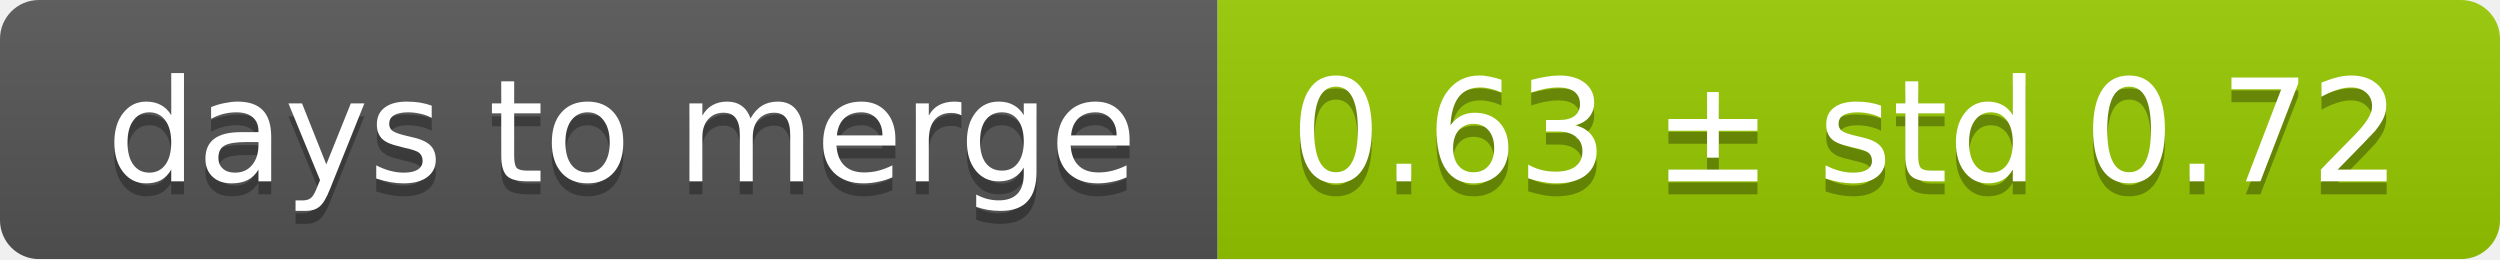
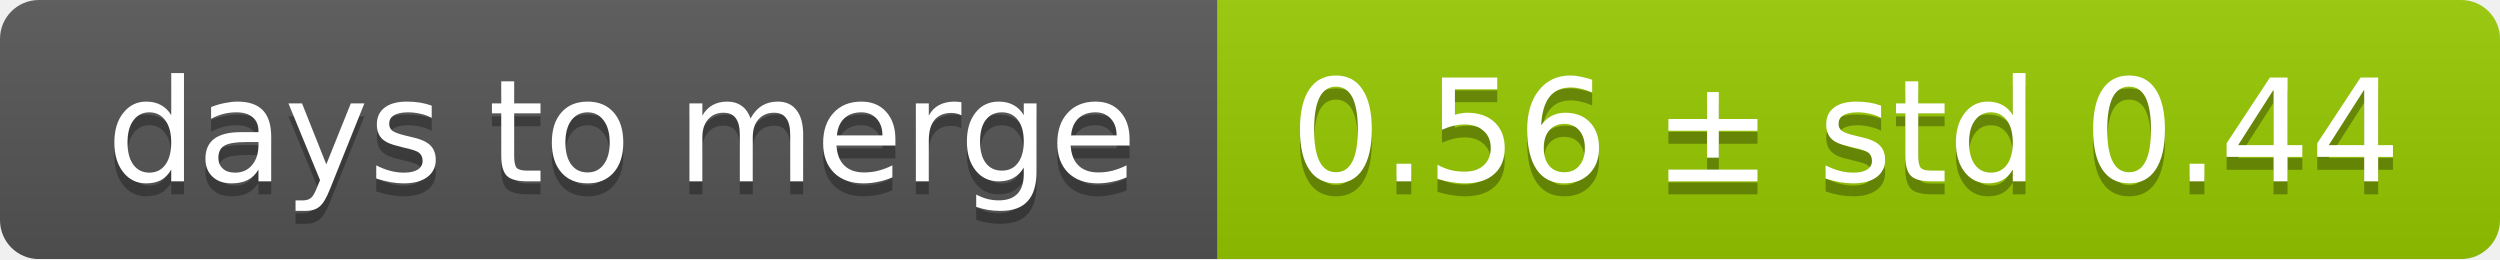
<svg xmlns="http://www.w3.org/2000/svg" width="193" height="20">
  <linearGradient id="smooth" x2="0" y2="100%">
    <stop offset="0" stop-color="#bbb" stop-opacity=".1" />
    <stop offset="1" stop-opacity=".1" />
  </linearGradient>
  <mask id="round">
    <rect width="193" height="20" rx="3" fill="#fff" />
  </mask>
  <g mask="url(#round)">
    <rect width="94" height="20" fill="#555" />
    <rect x="94" width="99" height="20" fill="#97ca00" />
    <rect width="193" height="20" fill="url(#smooth)" />
  </g>
  <g fill="#fff" text-anchor="middle" font-family="DejaVu Sans,Verdana,Geneva,sans-serif" font-size="11">
    <text x="48" y="15" fill="#010101" fill-opacity=".3">days to merge</text>
    <text x="48" y="14">days to merge</text>
-     <text x="142.5" y="15" fill="#010101" fill-opacity=".3">0.63 ± std 0.72</text>
-     <text x="142.5" y="14">0.63 ± std 0.72</text>
+     <text x="142.5" y="15" fill="#010101" fill-opacity=".3">0.56 ± std 0.44</text>
+     <text x="142.5" y="14">0.56 ± std 0.44</text>
  </g>
</svg>
